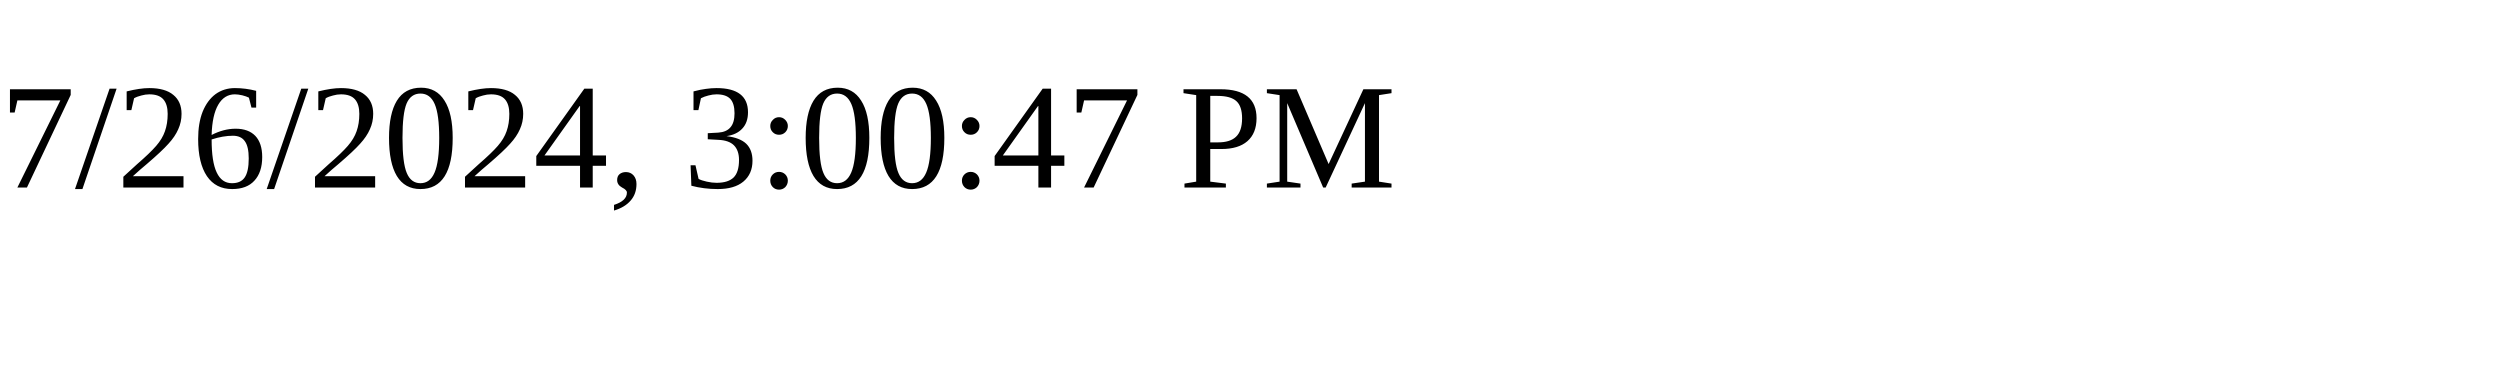
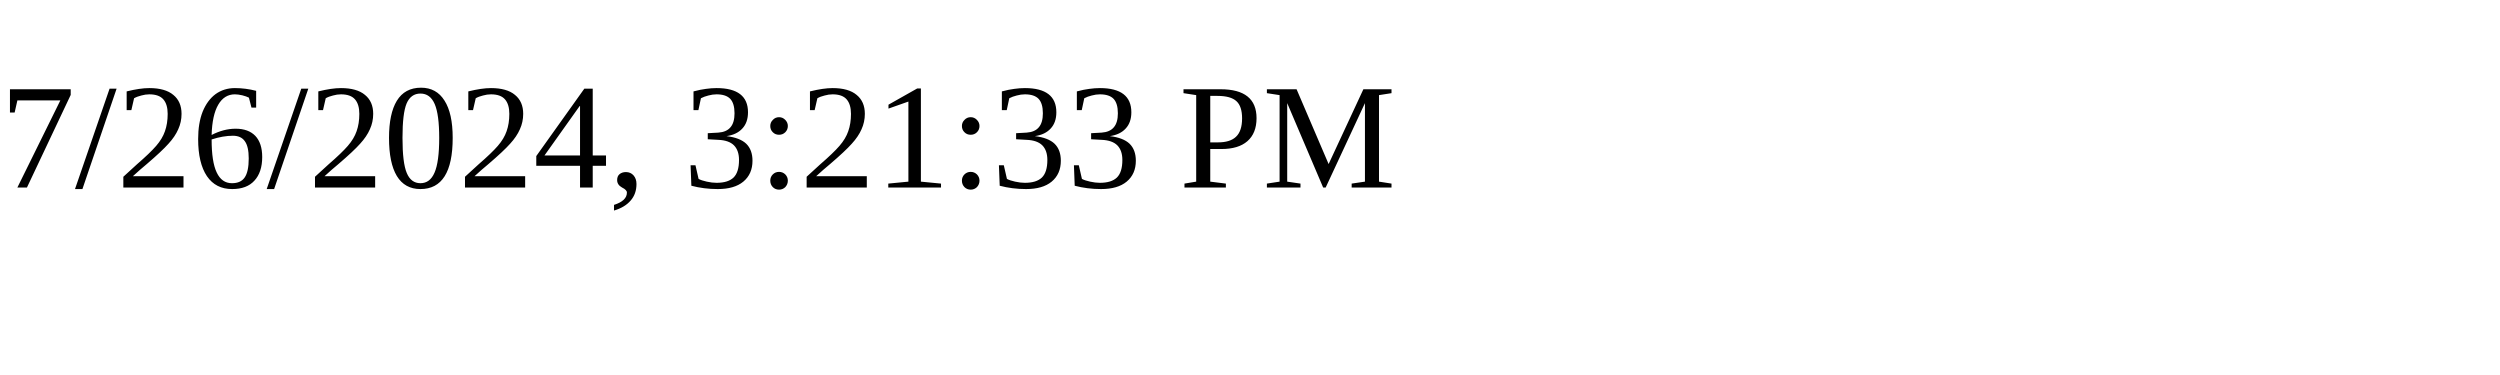
<svg xmlns="http://www.w3.org/2000/svg" height="30" width="200">
-   <text x="0" y="15">7/26/2024, 3:00:47 PM</text>
+   <text x="0" y="15">7/26/2024, 3:21:33 PM</text>
</svg>
